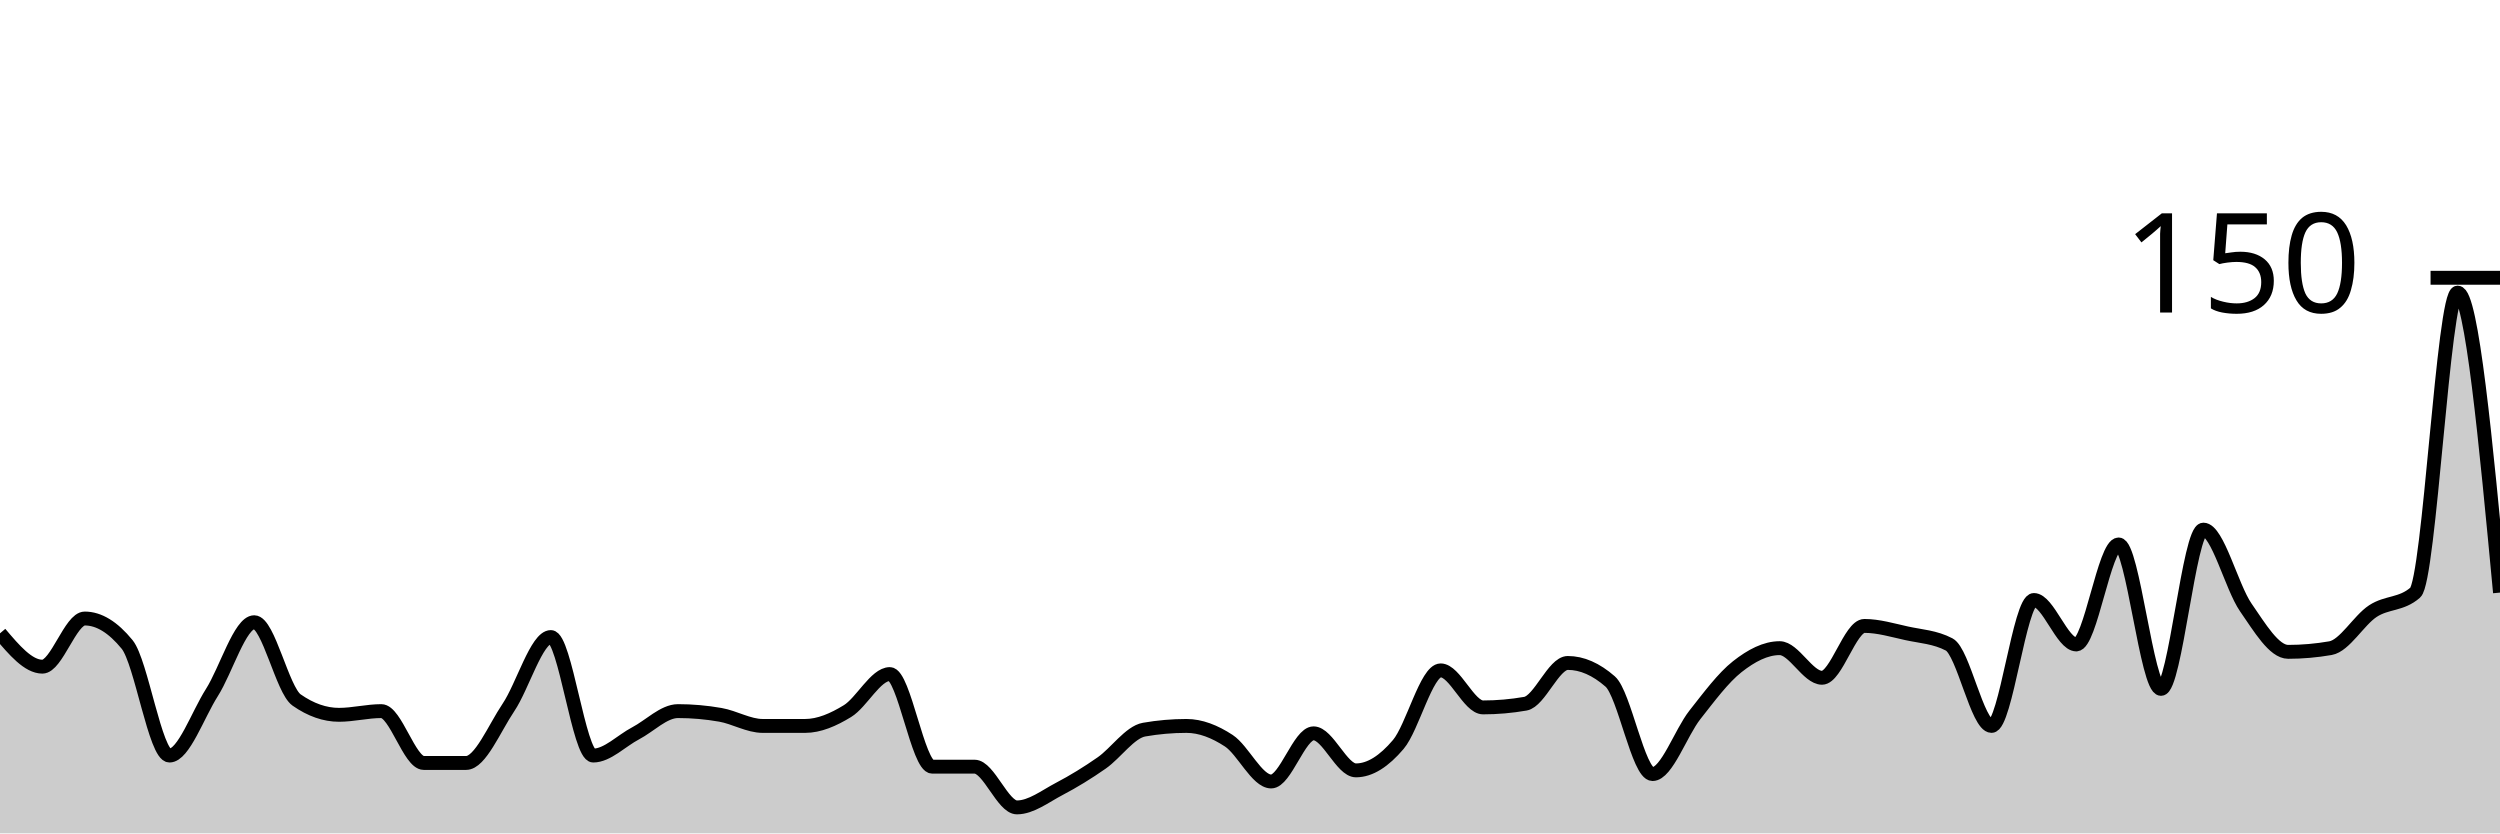
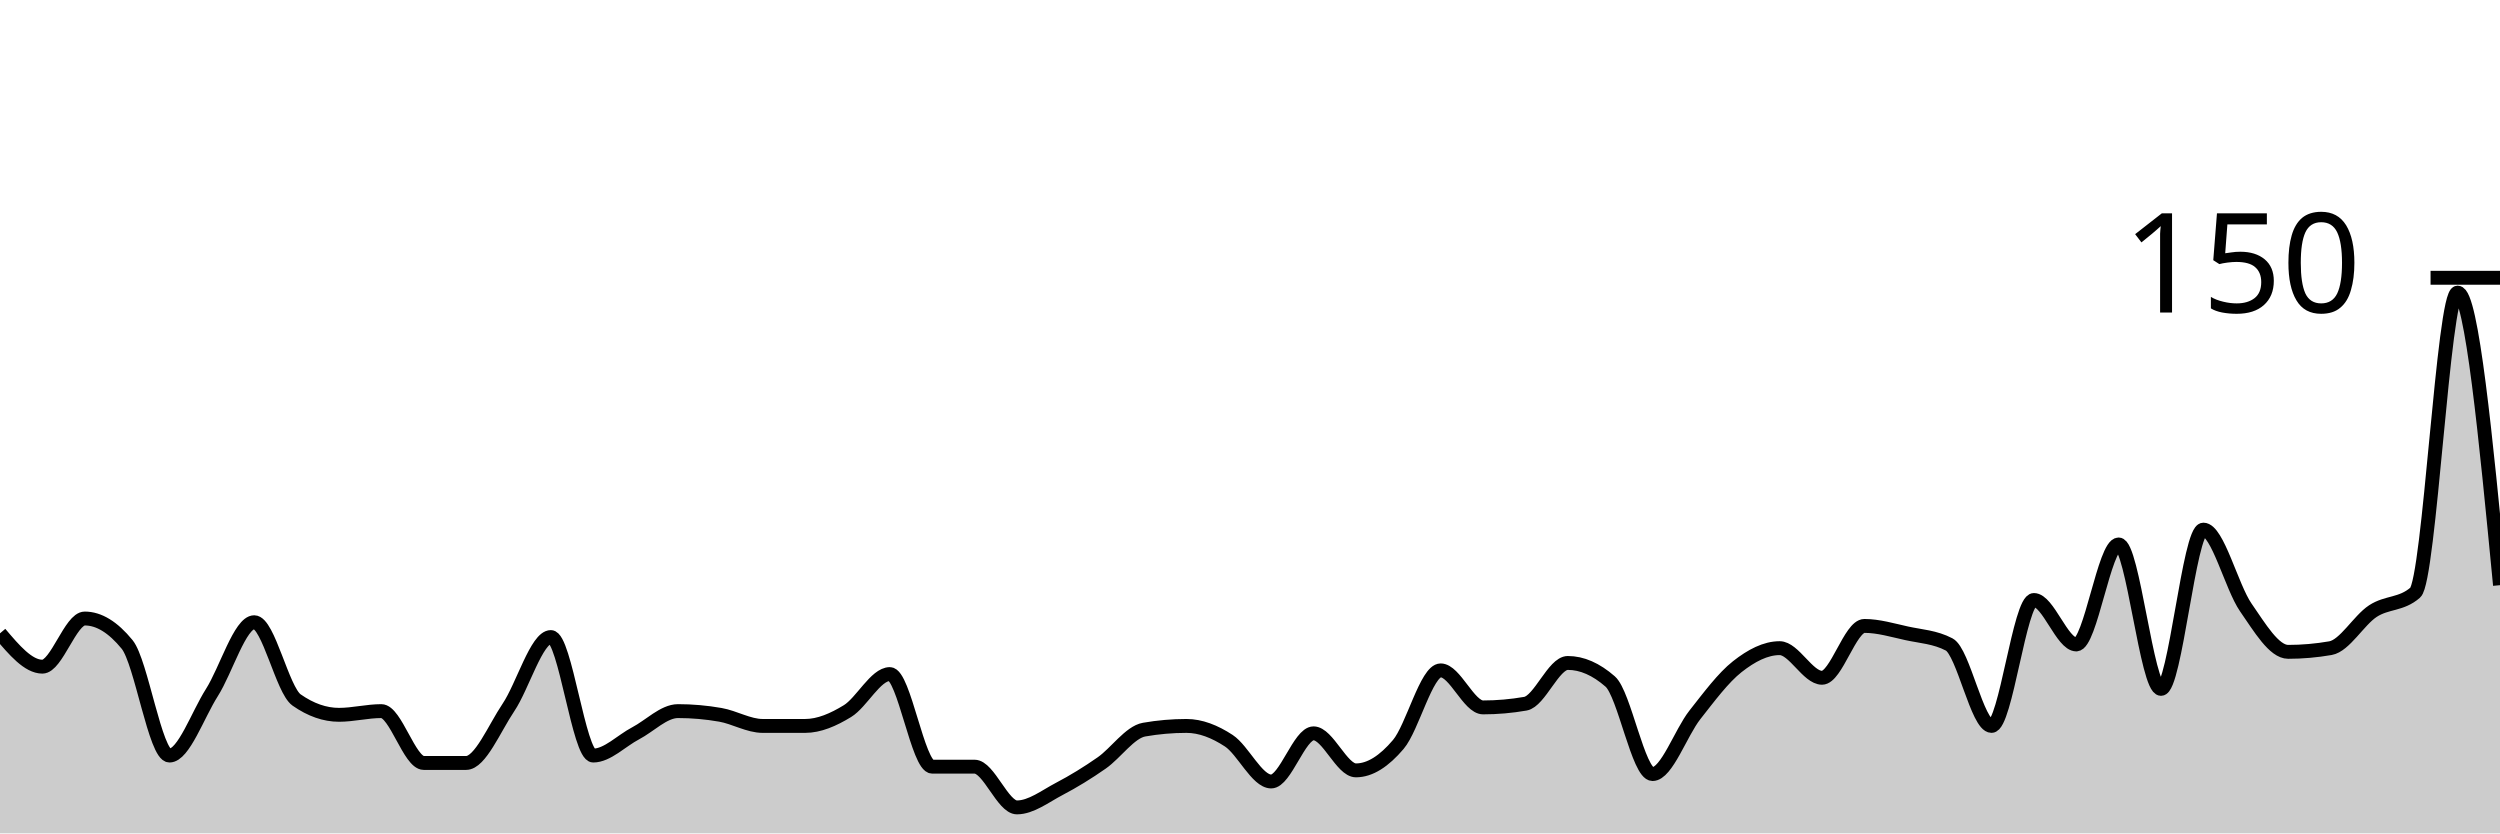
<svg xmlns="http://www.w3.org/2000/svg" viewBox="0 0 180 60">
  <g transform="translate(0,20)">
-     <path class="area" fill="rgba(0, 0, 0, 0.2)" d="M0,25.6C1.017,26.8,2.034,28,3.051,28C4.068,28,5.085,24.533,6.102,24.533C7.119,24.533,8.136,25.156,9.153,26.4C10.169,27.644,11.186,34.4,12.203,34.4C13.22,34.4,14.237,31.467,15.254,29.867C16.271,28.267,17.288,24.8,18.305,24.8C19.322,24.8,20.339,29.689,21.356,30.4C22.373,31.111,23.39,31.467,24.407,31.467C25.424,31.467,26.441,31.2,27.458,31.2C28.475,31.2,29.492,34.933,30.508,34.933C31.525,34.933,32.542,34.933,33.559,34.933C34.576,34.933,35.593,32.444,36.61,30.933C37.627,29.422,38.644,25.867,39.661,25.867C40.678,25.867,41.695,34.4,42.712,34.4C43.729,34.4,44.746,33.333,45.763,32.8C46.78,32.267,47.797,31.2,48.814,31.2C49.831,31.2,50.847,31.289,51.864,31.467C52.881,31.644,53.898,32.267,54.915,32.267C55.932,32.267,56.949,32.267,57.966,32.267C58.983,32.267,60,31.822,61.017,31.2C62.034,30.578,63.051,28.533,64.068,28.533C65.085,28.533,66.102,35.2,67.119,35.2C68.136,35.2,69.153,35.2,70.169,35.2C71.186,35.2,72.203,38.133,73.22,38.133C74.237,38.133,75.254,37.333,76.271,36.8C77.288,36.267,78.305,35.644,79.322,34.933C80.339,34.222,81.356,32.711,82.373,32.533C83.39,32.356,84.407,32.267,85.424,32.267C86.441,32.267,87.458,32.667,88.475,33.333C89.492,34,90.508,36.267,91.525,36.267C92.542,36.267,93.559,32.8,94.576,32.8C95.593,32.8,96.61,35.467,97.627,35.467C98.644,35.467,99.661,34.8,100.678,33.6C101.695,32.4,102.712,28.267,103.729,28.267C104.746,28.267,105.763,30.933,106.78,30.933C107.797,30.933,108.814,30.844,109.831,30.667C110.847,30.489,111.864,27.733,112.881,27.733C113.898,27.733,114.915,28.178,115.932,29.067C116.949,29.956,117.966,35.733,118.983,35.733C120,35.733,121.017,32.756,122.034,31.467C123.051,30.178,124.068,28.8,125.085,28C126.102,27.2,127.119,26.667,128.136,26.667C129.153,26.667,130.169,28.8,131.186,28.8C132.203,28.8,133.22,25.067,134.237,25.067C135.254,25.067,136.271,25.378,137.288,25.6C138.305,25.822,139.322,25.867,140.339,26.4C141.356,26.933,142.373,32.267,143.39,32.267C144.407,32.267,145.424,23.2,146.441,23.2C147.458,23.2,148.475,26.4,149.492,26.4C150.508,26.4,151.525,19.2,152.542,19.2C153.559,19.2,154.576,29.6,155.593,29.6C156.61,29.6,157.627,18.133,158.644,18.133C159.661,18.133,160.678,22.267,161.695,23.733C162.712,25.2,163.729,26.933,164.746,26.933C165.763,26.933,166.78,26.844,167.797,26.667C168.814,26.489,169.831,24.667,170.847,24C171.864,23.333,172.881,23.556,173.898,22.667C174.915,21.778,175.932,1.067,176.949,1.067C177.966,1.067,178.983,11.867,180,22.667L180,40C178.983,40,177.966,40,176.949,40C175.932,40,174.915,40,173.898,40C172.881,40,171.864,40,170.847,40C169.831,40,168.814,40,167.797,40C166.78,40,165.763,40,164.746,40C163.729,40,162.712,40,161.695,40C160.678,40,159.661,40,158.644,40C157.627,40,156.61,40,155.593,40C154.576,40,153.559,40,152.542,40C151.525,40,150.508,40,149.492,40C148.475,40,147.458,40,146.441,40C145.424,40,144.407,40,143.39,40C142.373,40,141.356,40,140.339,40C139.322,40,138.305,40,137.288,40C136.271,40,135.254,40,134.237,40C133.22,40,132.203,40,131.186,40C130.169,40,129.153,40,128.136,40C127.119,40,126.102,40,125.085,40C124.068,40,123.051,40,122.034,40C121.017,40,120,40,118.983,40C117.966,40,116.949,40,115.932,40C114.915,40,113.898,40,112.881,40C111.864,40,110.847,40,109.831,40C108.814,40,107.797,40,106.78,40C105.763,40,104.746,40,103.729,40C102.712,40,101.695,40,100.678,40C99.661,40,98.644,40,97.627,40C96.61,40,95.593,40,94.576,40C93.559,40,92.542,40,91.525,40C90.508,40,89.492,40,88.475,40C87.458,40,86.441,40,85.424,40C84.407,40,83.39,40,82.373,40C81.356,40,80.339,40,79.322,40C78.305,40,77.288,40,76.271,40C75.254,40,74.237,40,73.22,40C72.203,40,71.186,40,70.169,40C69.153,40,68.136,40,67.119,40C66.102,40,65.085,40,64.068,40C63.051,40,62.034,40,61.017,40C60,40,58.983,40,57.966,40C56.949,40,55.932,40,54.915,40C53.898,40,52.881,40,51.864,40C50.847,40,49.831,40,48.814,40C47.797,40,46.78,40,45.763,40C44.746,40,43.729,40,42.712,40C41.695,40,40.678,40,39.661,40C38.644,40,37.627,40,36.61,40C35.593,40,34.576,40,33.559,40C32.542,40,31.525,40,30.508,40C29.492,40,28.475,40,27.458,40C26.441,40,25.424,40,24.407,40C23.39,40,22.373,40,21.356,40C20.339,40,19.322,40,18.305,40C17.288,40,16.271,40,15.254,40C14.237,40,13.22,40,12.203,40C11.186,40,10.169,40,9.153,40C8.136,40,7.119,40,6.102,40C5.085,40,4.068,40,3.051,40C2.034,40,1.017,40,0,40Z" />
-     <path class="line" stroke="black" fill="none" d="M0,25.6C1.017,26.8,2.034,28,3.051,28C4.068,28,5.085,24.533,6.102,24.533C7.119,24.533,8.136,25.156,9.153,26.4C10.169,27.644,11.186,34.4,12.203,34.4C13.22,34.4,14.237,31.467,15.254,29.867C16.271,28.267,17.288,24.8,18.305,24.8C19.322,24.8,20.339,29.689,21.356,30.4C22.373,31.111,23.39,31.467,24.407,31.467C25.424,31.467,26.441,31.2,27.458,31.2C28.475,31.2,29.492,34.933,30.508,34.933C31.525,34.933,32.542,34.933,33.559,34.933C34.576,34.933,35.593,32.444,36.61,30.933C37.627,29.422,38.644,25.867,39.661,25.867C40.678,25.867,41.695,34.4,42.712,34.4C43.729,34.4,44.746,33.333,45.763,32.8C46.78,32.267,47.797,31.2,48.814,31.2C49.831,31.2,50.847,31.289,51.864,31.467C52.881,31.644,53.898,32.267,54.915,32.267C55.932,32.267,56.949,32.267,57.966,32.267C58.983,32.267,60,31.822,61.017,31.2C62.034,30.578,63.051,28.533,64.068,28.533C65.085,28.533,66.102,35.2,67.119,35.2C68.136,35.2,69.153,35.2,70.169,35.2C71.186,35.2,72.203,38.133,73.22,38.133C74.237,38.133,75.254,37.333,76.271,36.8C77.288,36.267,78.305,35.644,79.322,34.933C80.339,34.222,81.356,32.711,82.373,32.533C83.39,32.356,84.407,32.267,85.424,32.267C86.441,32.267,87.458,32.667,88.475,33.333C89.492,34,90.508,36.267,91.525,36.267C92.542,36.267,93.559,32.8,94.576,32.8C95.593,32.8,96.61,35.467,97.627,35.467C98.644,35.467,99.661,34.8,100.678,33.6C101.695,32.4,102.712,28.267,103.729,28.267C104.746,28.267,105.763,30.933,106.78,30.933C107.797,30.933,108.814,30.844,109.831,30.667C110.847,30.489,111.864,27.733,112.881,27.733C113.898,27.733,114.915,28.178,115.932,29.067C116.949,29.956,117.966,35.733,118.983,35.733C120,35.733,121.017,32.756,122.034,31.467C123.051,30.178,124.068,28.8,125.085,28C126.102,27.2,127.119,26.667,128.136,26.667C129.153,26.667,130.169,28.8,131.186,28.8C132.203,28.8,133.22,25.067,134.237,25.067C135.254,25.067,136.271,25.378,137.288,25.6C138.305,25.822,139.322,25.867,140.339,26.4C141.356,26.933,142.373,32.267,143.39,32.267C144.407,32.267,145.424,23.2,146.441,23.2C147.458,23.2,148.475,26.4,149.492,26.4C150.508,26.4,151.525,19.2,152.542,19.2C153.559,19.2,154.576,29.6,155.593,29.6C156.61,29.6,157.627,18.133,158.644,18.133C159.661,18.133,160.678,22.267,161.695,23.733C162.712,25.2,163.729,26.933,164.746,26.933C165.763,26.933,166.78,26.844,167.797,26.667C168.814,26.489,169.831,24.667,170.847,24C171.864,23.333,172.881,23.556,173.898,22.667C174.915,21.778,175.932,1.067,176.949,1.067C177.966,1.067,178.983,11.867,180,22.667" />
+     <path class="area" fill="rgba(0, 0, 0, 0.2)" d="M0,25.6C1.017,26.8,2.034,28,3.051,28C4.068,28,5.085,24.533,6.102,24.533C7.119,24.533,8.136,25.156,9.153,26.4C10.169,27.644,11.186,34.4,12.203,34.4C13.22,34.4,14.237,31.467,15.254,29.867C16.271,28.267,17.288,24.8,18.305,24.8C19.322,24.8,20.339,29.689,21.356,30.4C22.373,31.111,23.39,31.467,24.407,31.467C25.424,31.467,26.441,31.2,27.458,31.2C28.475,31.2,29.492,34.933,30.508,34.933C31.525,34.933,32.542,34.933,33.559,34.933C34.576,34.933,35.593,32.444,36.61,30.933C37.627,29.422,38.644,25.867,39.661,25.867C40.678,25.867,41.695,34.4,42.712,34.4C43.729,34.4,44.746,33.333,45.763,32.8C46.78,32.267,47.797,31.2,48.814,31.2C49.831,31.2,50.847,31.289,51.864,31.467C52.881,31.644,53.898,32.267,54.915,32.267C55.932,32.267,56.949,32.267,57.966,32.267C58.983,32.267,60,31.822,61.017,31.2C62.034,30.578,63.051,28.533,64.068,28.533C65.085,28.533,66.102,35.2,67.119,35.2C68.136,35.2,69.153,35.2,70.169,35.2C71.186,35.2,72.203,38.133,73.22,38.133C74.237,38.133,75.254,37.333,76.271,36.8C77.288,36.267,78.305,35.644,79.322,34.933C80.339,34.222,81.356,32.711,82.373,32.533C83.39,32.356,84.407,32.267,85.424,32.267C86.441,32.267,87.458,32.667,88.475,33.333C89.492,34,90.508,36.267,91.525,36.267C92.542,36.267,93.559,32.8,94.576,32.8C95.593,32.8,96.61,35.467,97.627,35.467C98.644,35.467,99.661,34.8,100.678,33.6C101.695,32.4,102.712,28.267,103.729,28.267C104.746,28.267,105.763,30.933,106.78,30.933C107.797,30.933,108.814,30.844,109.831,30.667C110.847,30.489,111.864,27.733,112.881,27.733C113.898,27.733,114.915,28.178,115.932,29.067C116.949,29.956,117.966,35.733,118.983,35.733C120,35.733,121.017,32.756,122.034,31.467C123.051,30.178,124.068,28.8,125.085,28C126.102,27.2,127.119,26.667,128.136,26.667C129.153,26.667,130.169,28.8,131.186,28.8C132.203,28.8,133.22,25.067,134.237,25.067C135.254,25.067,136.271,25.378,137.288,25.6C138.305,25.822,139.322,25.867,140.339,26.4C141.356,26.933,142.373,32.267,143.39,32.267C144.407,32.267,145.424,23.2,146.441,23.2C147.458,23.2,148.475,26.4,149.492,26.4C150.508,26.4,151.525,19.2,152.542,19.2C153.559,19.2,154.576,29.6,155.593,29.6C156.61,29.6,157.627,18.133,158.644,18.133C159.661,18.133,160.678,22.267,161.695,23.733C162.712,25.2,163.729,26.933,164.746,26.933C165.763,26.933,166.78,26.844,167.797,26.667C168.814,26.489,169.831,24.667,170.847,24C171.864,23.333,172.881,23.556,173.898,22.667C174.915,21.778,175.932,1.067,176.949,1.067C177.966,1.067,178.983,11.6,180,22.133L180,40C178.983,40,177.966,40,176.949,40C175.932,40,174.915,40,173.898,40C172.881,40,171.864,40,170.847,40C169.831,40,168.814,40,167.797,40C166.78,40,165.763,40,164.746,40C163.729,40,162.712,40,161.695,40C160.678,40,159.661,40,158.644,40C157.627,40,156.61,40,155.593,40C154.576,40,153.559,40,152.542,40C151.525,40,150.508,40,149.492,40C148.475,40,147.458,40,146.441,40C145.424,40,144.407,40,143.39,40C142.373,40,141.356,40,140.339,40C139.322,40,138.305,40,137.288,40C136.271,40,135.254,40,134.237,40C133.22,40,132.203,40,131.186,40C130.169,40,129.153,40,128.136,40C127.119,40,126.102,40,125.085,40C124.068,40,123.051,40,122.034,40C121.017,40,120,40,118.983,40C117.966,40,116.949,40,115.932,40C114.915,40,113.898,40,112.881,40C111.864,40,110.847,40,109.831,40C108.814,40,107.797,40,106.78,40C105.763,40,104.746,40,103.729,40C102.712,40,101.695,40,100.678,40C99.661,40,98.644,40,97.627,40C96.61,40,95.593,40,94.576,40C93.559,40,92.542,40,91.525,40C90.508,40,89.492,40,88.475,40C87.458,40,86.441,40,85.424,40C84.407,40,83.39,40,82.373,40C81.356,40,80.339,40,79.322,40C78.305,40,77.288,40,76.271,40C75.254,40,74.237,40,73.22,40C72.203,40,71.186,40,70.169,40C69.153,40,68.136,40,67.119,40C66.102,40,65.085,40,64.068,40C63.051,40,62.034,40,61.017,40C60,40,58.983,40,57.966,40C56.949,40,55.932,40,54.915,40C53.898,40,52.881,40,51.864,40C50.847,40,49.831,40,48.814,40C47.797,40,46.78,40,45.763,40C44.746,40,43.729,40,42.712,40C41.695,40,40.678,40,39.661,40C38.644,40,37.627,40,36.61,40C35.593,40,34.576,40,33.559,40C32.542,40,31.525,40,30.508,40C29.492,40,28.475,40,27.458,40C26.441,40,25.424,40,24.407,40C23.39,40,22.373,40,21.356,40C20.339,40,19.322,40,18.305,40C17.288,40,16.271,40,15.254,40C14.237,40,13.22,40,12.203,40C11.186,40,10.169,40,9.153,40C8.136,40,7.119,40,6.102,40C5.085,40,4.068,40,3.051,40C2.034,40,1.017,40,0,40Z" />
+     <path class="line" stroke="black" fill="none" d="M0,25.6C1.017,26.8,2.034,28,3.051,28C4.068,28,5.085,24.533,6.102,24.533C7.119,24.533,8.136,25.156,9.153,26.4C10.169,27.644,11.186,34.4,12.203,34.4C13.22,34.4,14.237,31.467,15.254,29.867C16.271,28.267,17.288,24.8,18.305,24.8C19.322,24.8,20.339,29.689,21.356,30.4C22.373,31.111,23.39,31.467,24.407,31.467C25.424,31.467,26.441,31.2,27.458,31.2C28.475,31.2,29.492,34.933,30.508,34.933C31.525,34.933,32.542,34.933,33.559,34.933C34.576,34.933,35.593,32.444,36.61,30.933C37.627,29.422,38.644,25.867,39.661,25.867C40.678,25.867,41.695,34.4,42.712,34.4C43.729,34.4,44.746,33.333,45.763,32.8C46.78,32.267,47.797,31.2,48.814,31.2C49.831,31.2,50.847,31.289,51.864,31.467C52.881,31.644,53.898,32.267,54.915,32.267C55.932,32.267,56.949,32.267,57.966,32.267C58.983,32.267,60,31.822,61.017,31.2C62.034,30.578,63.051,28.533,64.068,28.533C65.085,28.533,66.102,35.2,67.119,35.2C68.136,35.2,69.153,35.2,70.169,35.2C71.186,35.2,72.203,38.133,73.22,38.133C74.237,38.133,75.254,37.333,76.271,36.8C77.288,36.267,78.305,35.644,79.322,34.933C80.339,34.222,81.356,32.711,82.373,32.533C83.39,32.356,84.407,32.267,85.424,32.267C86.441,32.267,87.458,32.667,88.475,33.333C89.492,34,90.508,36.267,91.525,36.267C92.542,36.267,93.559,32.8,94.576,32.8C95.593,32.8,96.61,35.467,97.627,35.467C98.644,35.467,99.661,34.8,100.678,33.6C101.695,32.4,102.712,28.267,103.729,28.267C104.746,28.267,105.763,30.933,106.78,30.933C107.797,30.933,108.814,30.844,109.831,30.667C110.847,30.489,111.864,27.733,112.881,27.733C113.898,27.733,114.915,28.178,115.932,29.067C116.949,29.956,117.966,35.733,118.983,35.733C120,35.733,121.017,32.756,122.034,31.467C123.051,30.178,124.068,28.8,125.085,28C126.102,27.2,127.119,26.667,128.136,26.667C129.153,26.667,130.169,28.8,131.186,28.8C132.203,28.8,133.22,25.067,134.237,25.067C135.254,25.067,136.271,25.378,137.288,25.6C138.305,25.822,139.322,25.867,140.339,26.4C141.356,26.933,142.373,32.267,143.39,32.267C144.407,32.267,145.424,23.2,146.441,23.2C147.458,23.2,148.475,26.4,149.492,26.4C150.508,26.4,151.525,19.2,152.542,19.2C153.559,19.2,154.576,29.6,155.593,29.6C156.61,29.6,157.627,18.133,158.644,18.133C159.661,18.133,160.678,22.267,161.695,23.733C162.712,25.2,163.729,26.933,164.746,26.933C165.763,26.933,166.78,26.844,167.797,26.667C168.814,26.489,169.831,24.667,170.847,24C171.864,23.333,172.881,23.556,173.898,22.667C174.915,21.778,175.932,1.067,176.949,1.067C177.966,1.067,178.983,11.6,180,22.133" />
    <path class="axis-ceiling" stroke-width="1" stroke="black" fill="none" d="M175,0L180,0" />
    <text class="axis-ceiling-label" font-family="sans-serif" text-anchor="end" font-size="10px" x="170" y="2.5">150</text>
  </g>
</svg>
